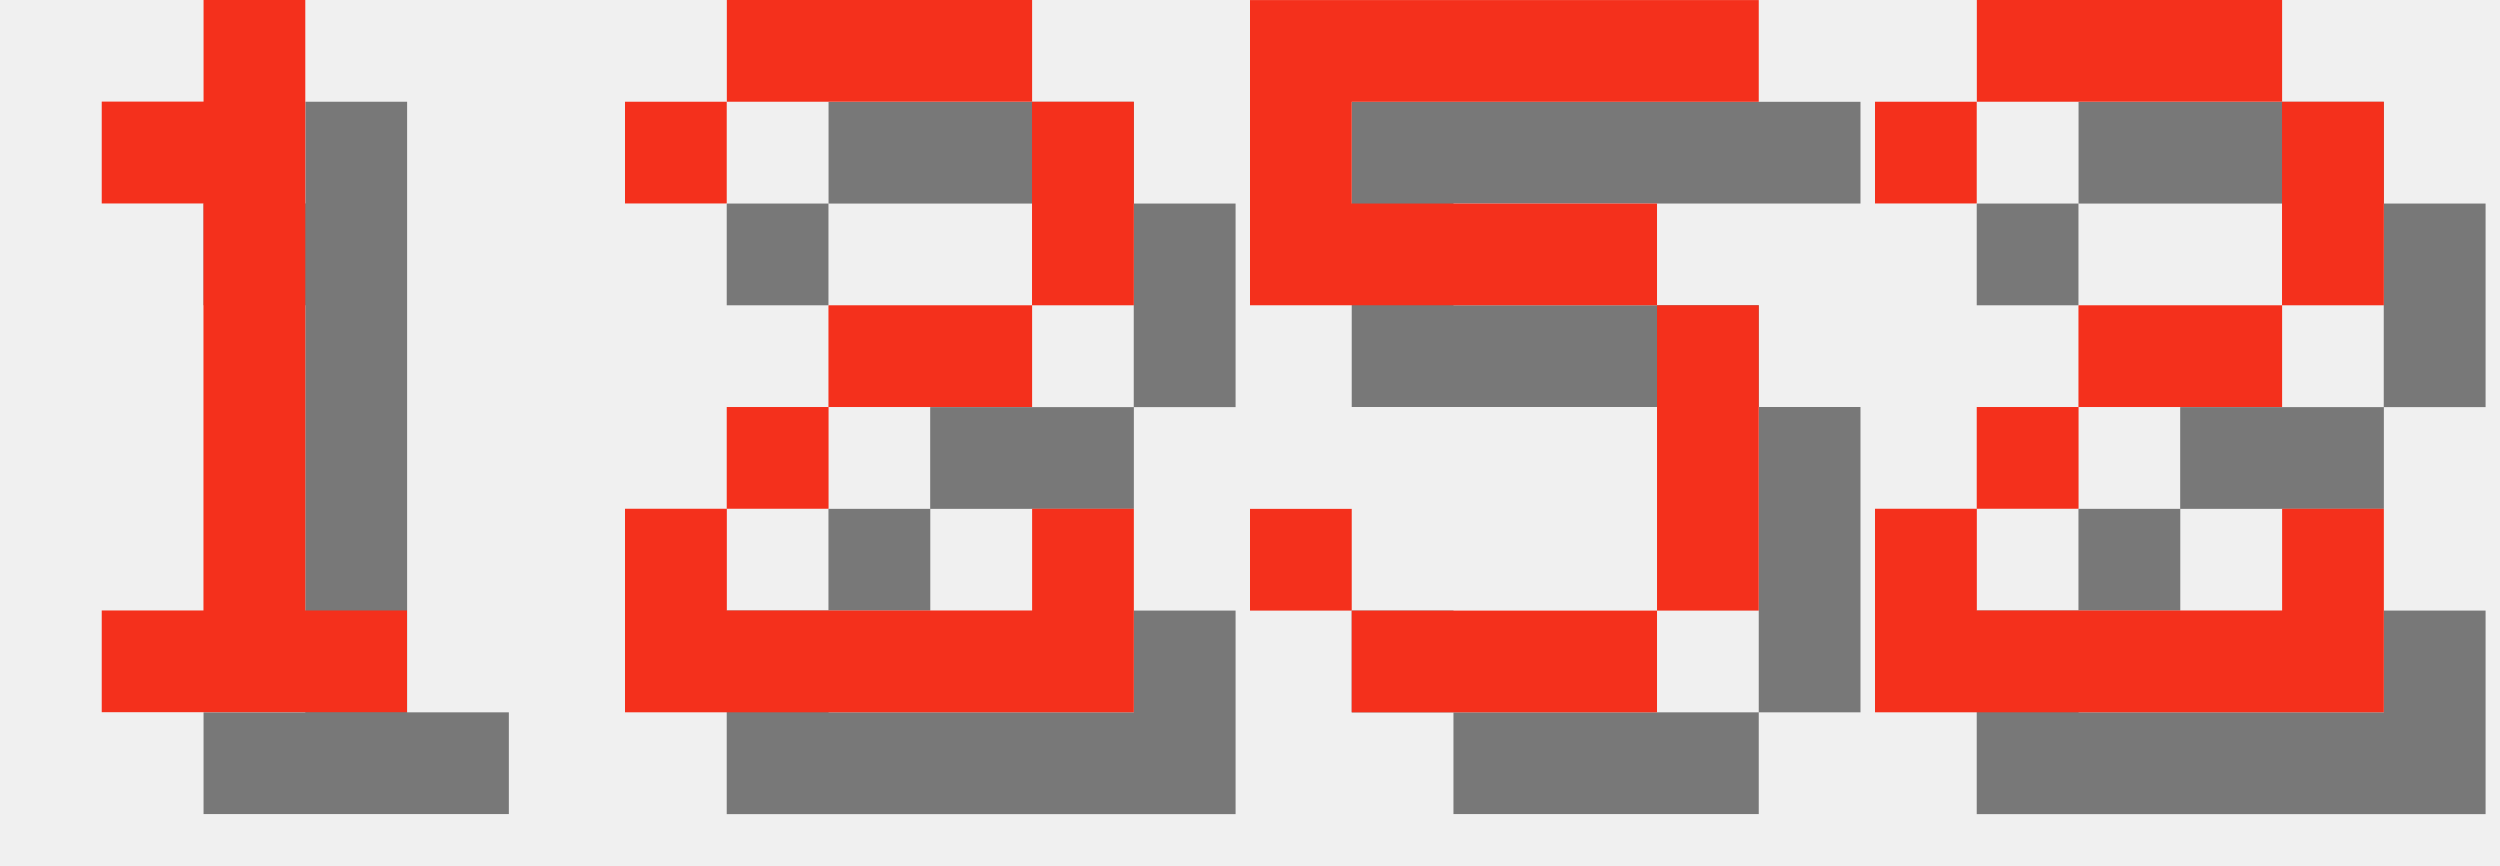
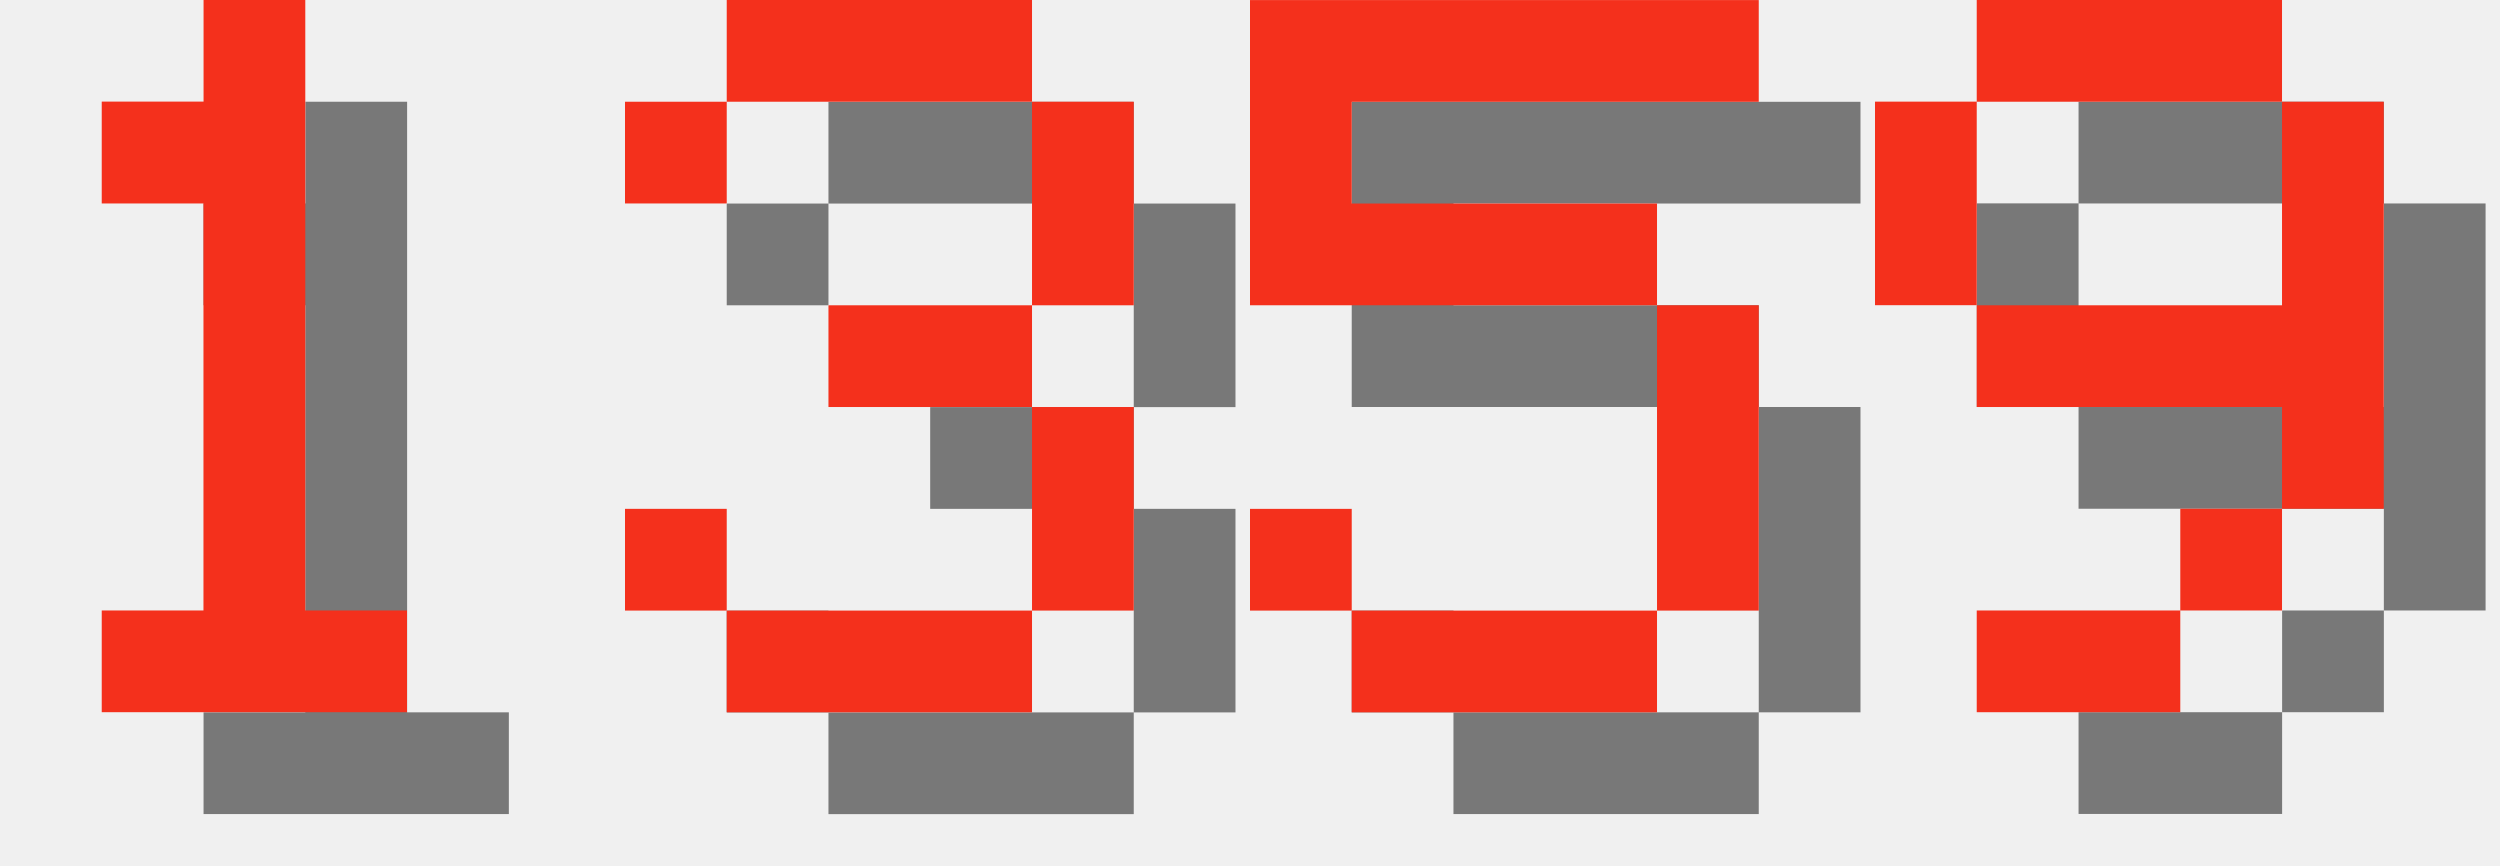
<svg xmlns="http://www.w3.org/2000/svg" version="1.1" width="104.0" height="36">
  <style>
        .text-foreground {
            fill: #F4301C;
        }
        .text-shadow {
            fill: #000000;
            fill-opacity: 0.5;
        }
    </style>
  <g class="digit" id="digit_1" transform="translate(0.0, 0), scale(4)">
    <path id="digit_1_shadow" class="text-shadow" d="m2.117 2.117v1.058h1.058v4.233h-1.058v1.058h3.175v-1.058h-1.058v-6.35h-1.058v1.058h-1.058z" fill-opacity=".5" style="paint-order:stroke fill markers" />
    <path id="digit_1_fg" class="text-foreground" d="m1.058 1.058v1.058h1.058v4.233h-1.058v1.058h3.175v-1.058h-1.058v-6.35h-1.058v1.058h-1.058z" fill="#fff" style="paint-order:stroke fill markers" />
  </g>
-   <g class="digit" id="digit_2" transform="translate(26.0, 0), scale(4)">
-     <path id="digit_2_shadow" class="text-shadow" d="m1.058 2.117v1.058h1.058v-1.058h3.175v2.117h-2.117v1.058h-1.058v1.058h-1.058v2.117h5.292v-2.117h-1.058v1.058h-3.175v-1.058h1.058v-1.058h2.117v-1.058h1.058v-2.117h-1.058v-1.058h-3.175v1.058h-1.058z" fill-opacity=".5" style="paint-order:stroke fill markers" />
-     <path id="digit_2_fg" class="text-foreground" d="m0 1.058v1.058h1.058v-1.058h3.175v2.117h-2.117v1.058h-1.058v1.058h-1.058v2.117h5.292v-2.117h-1.058v1.058h-3.175v-1.058h1.058v-1.058h2.117v-1.058h1.058v-2.117h-1.058v-1.058h-3.175v1.058h-1.058z" fill="#fff" style="paint-order:stroke fill markers" />
+   <g class="digit" id="digit_3" transform="translate(26.0, 0), scale(4)">
+     <path id="digit_3_shadow" class="text-shadow" d="m1.058 2.117v1.058h1.058v-1.058h3.175v2.117h-2.117v1.058h2.117v2.117h-3.175v-1.058h-1.058v1.058h1.058v1.058h3.175v-1.058h1.058v-2.117h-1.058v-1.058h1.058v-2.117h-1.058v-1.058h-3.175v1.058h-1.058z" fill-opacity=".5" style="paint-order:stroke fill markers" />
+     <path id="digit_3_fg" class="text-foreground" d="m0 1.058v1.058h1.058v-1.058h3.175v2.117h-2.117v1.058h2.117v2.117h-3.175v-1.058h-1.058v1.058h1.058v1.058h3.175v-1.058h1.058v-2.117h-1.058v-1.058h1.058v-2.117h-1.058v-1.058h-3.175v1.058h-1.058z" fill="#fff" style="paint-order:stroke fill markers" />
  </g>
  <g class="digit" id="digit_5" transform="translate(52.0, 0), scale(4)">
    <path id="digit_5_shadow" class="text-shadow" d="m1.058 1.058v3.175h4.233v3.175h-3.175v-1.058h-1.058v1.058h1.058v1.058h3.175v-1.058h1.058v-3.175h-1.058v-1.058h-3.175v-1.058h4.233v-1.058h-5.292z" fill-opacity=".5" style="paint-order:stroke fill markers" />
    <path id="digit_5_fg" class="text-foreground" d="m0 0v3.175h4.233v3.175h-3.175v-1.058h-1.058v1.058h1.058v1.058h3.175v-1.058h1.058v-3.175h-1.058v-1.058h-3.175v-1.058h4.233v-1.058h-5.292z" fill="#fff" style="paint-order:stroke fill markers" />
  </g>
-   <g class="digit" id="digit_2" transform="translate(78.0, 0), scale(4)">
-     <path id="digit_2_shadow" class="text-shadow" d="m1.058 2.117v1.058h1.058v-1.058h3.175v2.117h-2.117v1.058h-1.058v1.058h-1.058v2.117h5.292v-2.117h-1.058v1.058h-3.175v-1.058h1.058v-1.058h2.117v-1.058h1.058v-2.117h-1.058v-1.058h-3.175v1.058h-1.058z" fill-opacity=".5" style="paint-order:stroke fill markers" />
-     <path id="digit_2_fg" class="text-foreground" d="m0 1.058v1.058h1.058v-1.058h3.175v2.117h-2.117v1.058h-1.058v1.058h-1.058v2.117h5.292v-2.117h-1.058v1.058h-3.175v-1.058h1.058v-1.058h2.117v-1.058h1.058v-2.117h-1.058v-1.058h-3.175v1.058h-1.058z" fill="#fff" style="paint-order:stroke fill markers" />
+   <g class="digit" id="digit_9" transform="translate(78.0, 0), scale(4)">
+     <path id="digit_9_shadow" class="text-shadow" d="m2.117 1.058v1.058h3.175v-1.058h-3.175zm3.175 1.058v2.117h-3.175v1.058h3.175v1.058h1.058v-4.233h-1.058zm0 4.233h-1.058v1.058h1.058v-1.058zm-1.058 1.058h-2.117v1.058h2.117v-1.058zm-2.117-3.175v-2.117h-1.058v2.117h1.058z" fill-opacity=".5" style="paint-order:stroke fill markers" />
+     <path id="digit_9_fg" class="text-foreground" d="m1.058 0v1.058h3.175v-1.058h-3.175zm3.175 1.058v2.117h-3.175v1.058h3.175v1.058h1.058v-4.233h-1.058zm0 4.233h-1.058v1.058h1.058v-1.058zm-1.058 1.058h-2.117v1.058h2.117v-1.058zm-2.117-3.175v-2.117h-1.058v2.117h1.058z" fill="#fff" style="paint-order:stroke fill markers" />
  </g>
</svg>
